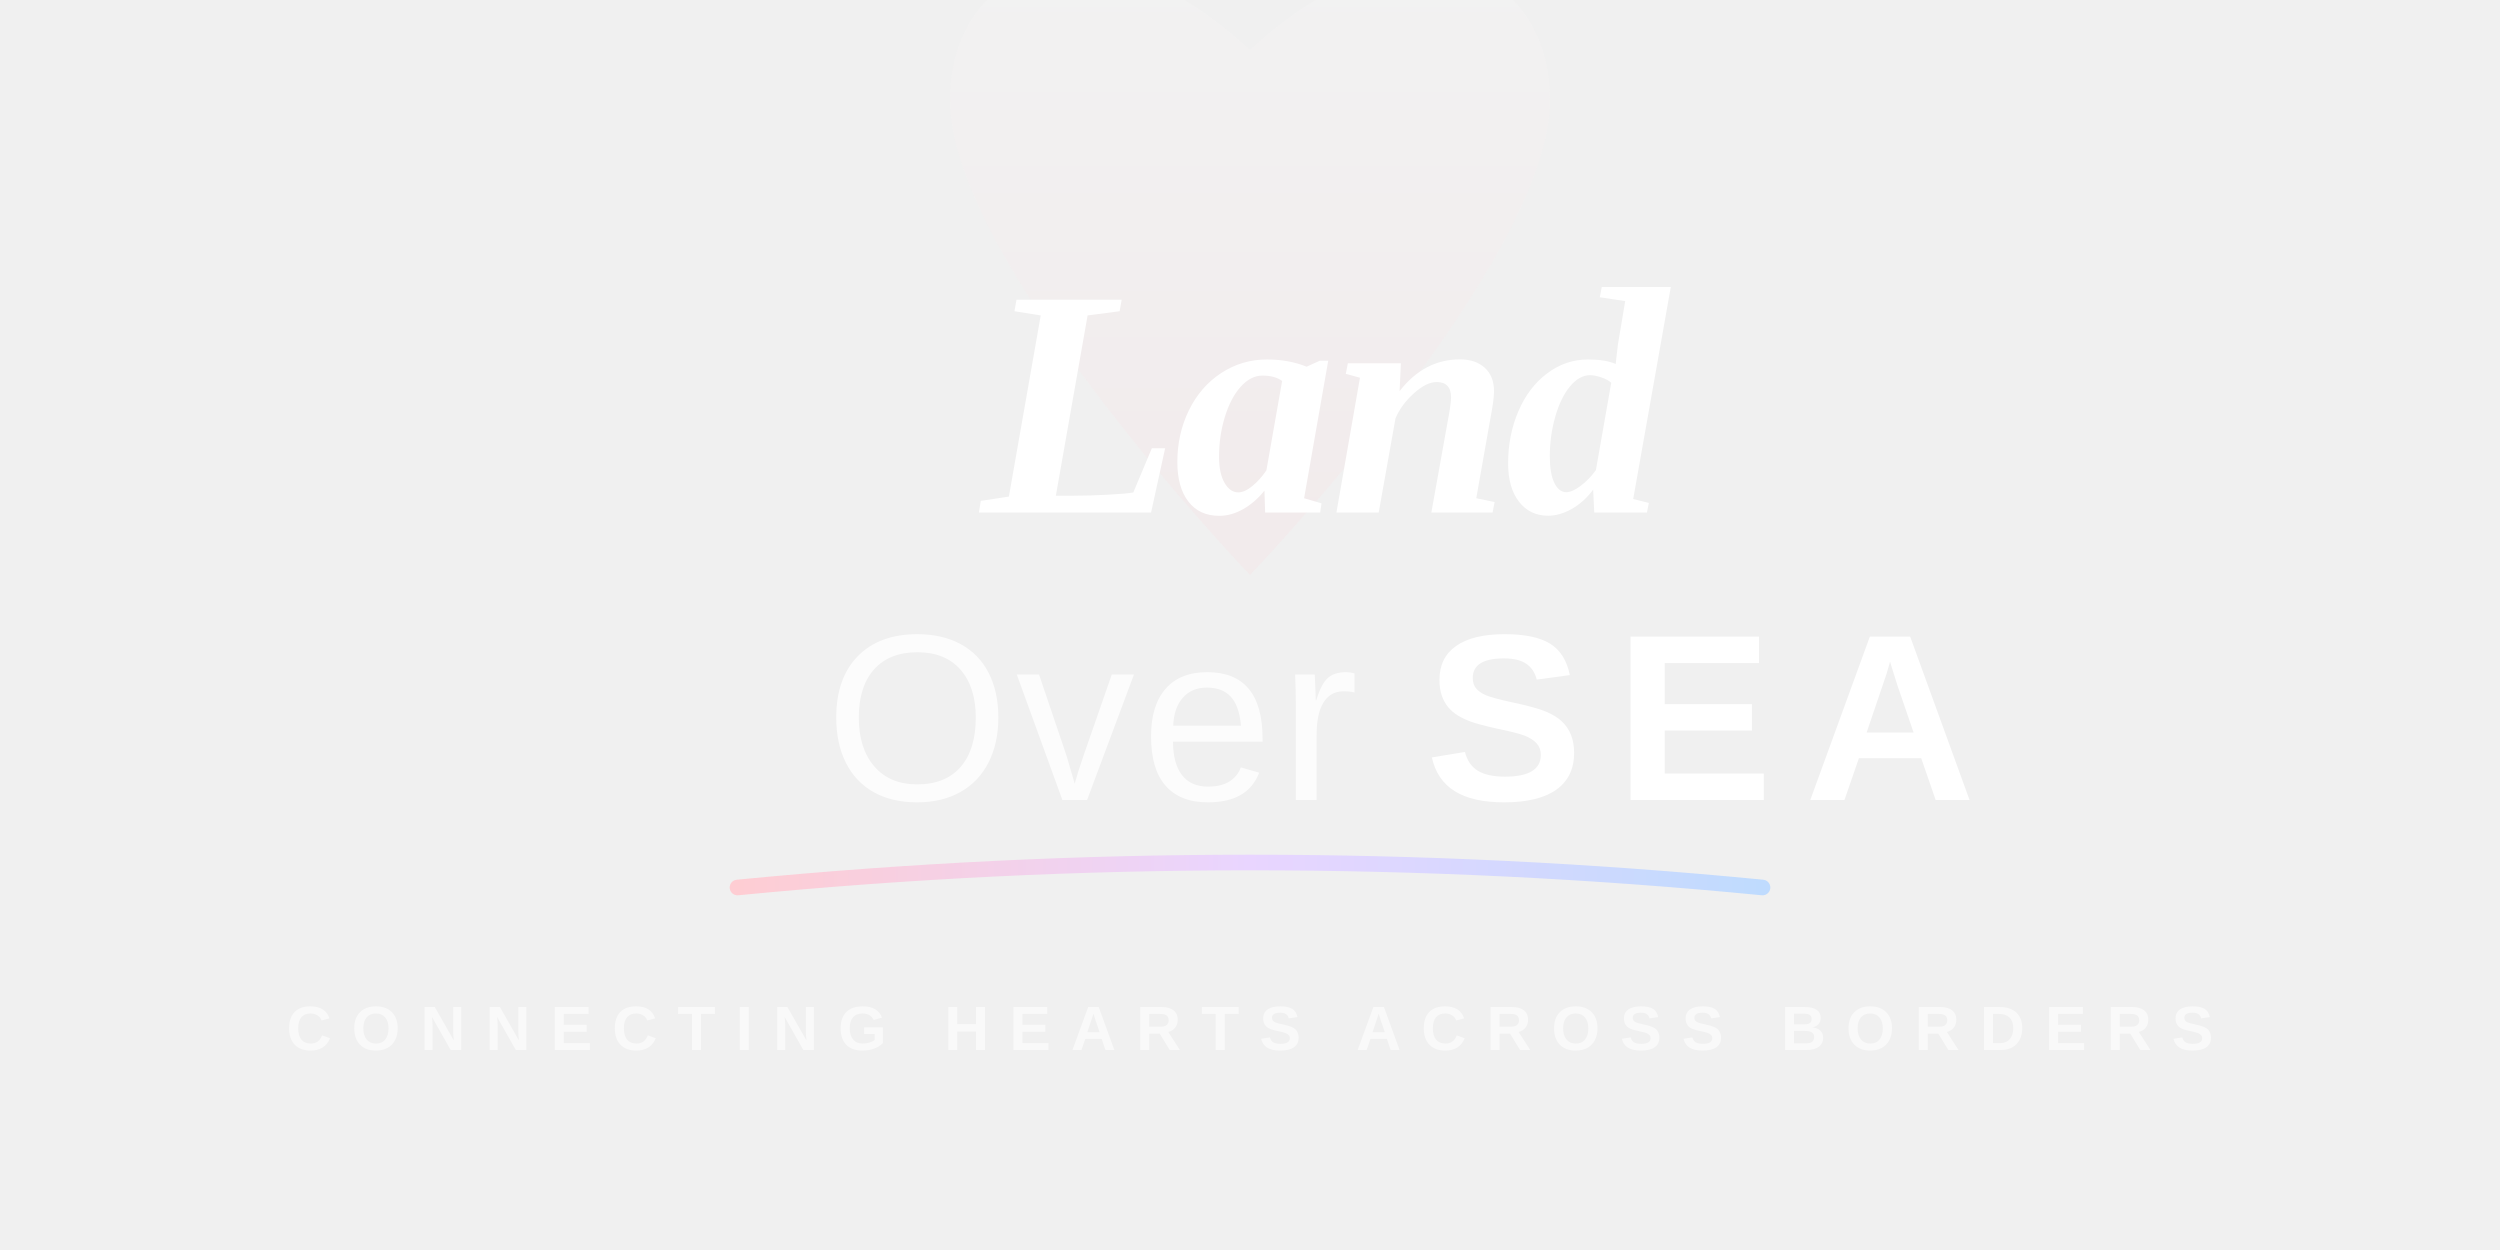
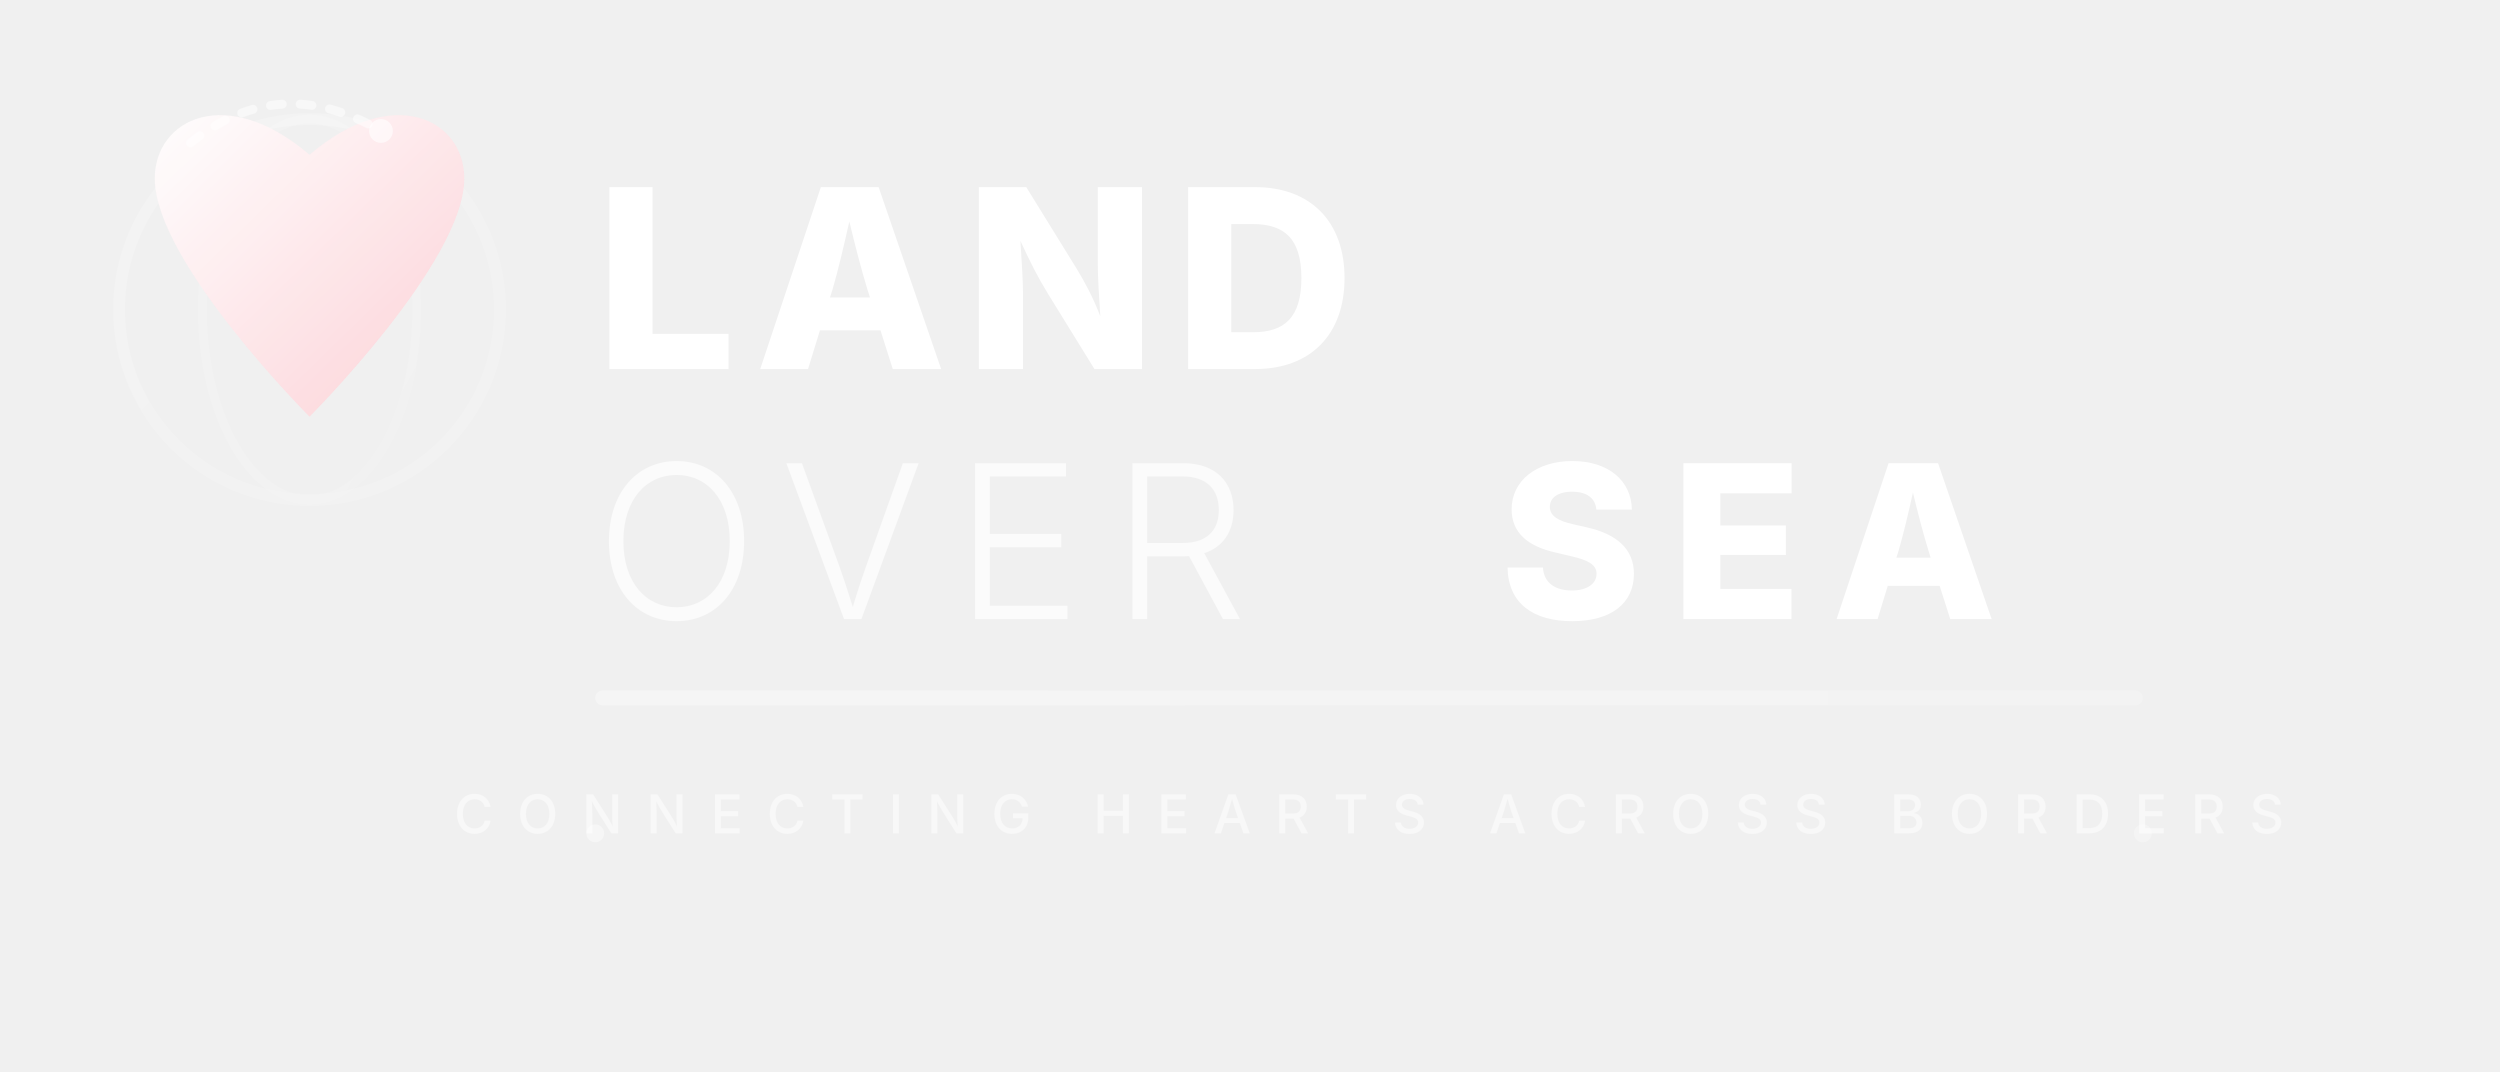
- <svg xmlns="http://www.w3.org/2000/svg" viewBox="0 0 400 200" fill="none">
+ <svg xmlns="http://www.w3.org/2000/svg" viewBox="0 0 420 180" fill="none">
  <defs>
-     <linearGradient id="heartGradW" x1="50%" y1="0%" x2="50%" y2="100%">
+     <linearGradient id="iconGradW" x1="0%" y1="0%" x2="100%" y2="100%">
      <stop offset="0%" stop-color="#ffffff" />
      <stop offset="100%" stop-color="#fecdd3" />
    </linearGradient>
-     <linearGradient id="lineGradW" x1="0%" y1="0%" x2="100%" y2="0%">
-       <stop offset="0%" stop-color="#fecdd3" />
-       <stop offset="50%" stop-color="#e9d5ff" />
-       <stop offset="100%" stop-color="#bfdbfe" />
+     <linearGradient id="accentGradW" x1="0%" y1="0%" x2="100%" y2="0%">
+       <stop offset="0%" stop-color="rgba(255,255,255,0.9)" />
+       <stop offset="50%" stop-color="rgba(255,255,255,0.7)" />
+       <stop offset="100%" stop-color="rgba(255,255,255,0.5)" />
+     </linearGradient>
+     <linearGradient id="globeGradW" x1="0%" y1="0%" x2="100%" y2="100%">
+       <stop offset="0%" stop-color="rgba(255,255,255,0.5)" />
+       <stop offset="100%" stop-color="rgba(255,255,255,0.3)" />
    </linearGradient>
  </defs>
-   <g transform="translate(200, 62)">
-     <path d="M0,30 C0,30 -48,-20 -48,-46 C-48,-67 -26,-78 0,-54 C26,-78 48,-67 48,-46 C48,-20 0,30 0,30 Z" fill="url(#heartGradW)" opacity="0.15" />
+   <g transform="translate(52, 52)">
+     <circle cx="0" cy="0" r="32" fill="none" stroke="url(#globeGradW)" stroke-width="2" opacity="0.4" />
+     <ellipse cx="0" cy="0" rx="18" ry="32" fill="none" stroke="url(#globeGradW)" stroke-width="1.5" opacity="0.3" />
+     <line x1="-32" y1="0" x2="32" y2="0" stroke="url(#globeGradW)" stroke-width="1" opacity="0.25" />
+     <path d="M0,18 C0,18 -26,-8 -26,-22 C-26,-32 -14,-38 0,-26 C14,-38 26,-32 26,-22 C26,-8 0,18 0,18 Z" fill="url(#iconGradW)" opacity="0.9" />
+     <path d="M-20,-28 Q-5,-40 12,-30" stroke="rgba(255,255,255,0.5)" stroke-width="1.5" fill="none" stroke-linecap="round" stroke-dasharray="2,3" />
+     <circle cx="12" cy="-30" r="2" fill="rgba(255,255,255,0.6)" />
  </g>
-   <text x="157" y="82" font-family="Georgia, 'Times New Roman', serif" font-size="52" font-style="italic" font-weight="700" fill="#ffffff" letter-spacing="-1">Land</text>
-   <text x="132" y="128" font-family="'Segoe UI', 'Helvetica Neue', Arial, sans-serif" font-size="38" font-weight="400" fill="rgba(255,255,255,0.8)" letter-spacing="1">Over</text>
-   <text x="228" y="128" font-family="'Segoe UI', 'Helvetica Neue', Arial, sans-serif" font-size="38" font-weight="800" fill="#ffffff" letter-spacing="5">SEA</text>
-   <path d="M118,142 Q200,134 282,142" stroke="url(#lineGradW)" stroke-width="2.5" fill="none" stroke-linecap="round" />
-   <text x="200" y="168" font-family="'Segoe UI', 'Helvetica Neue', Arial, sans-serif" font-size="10" font-weight="600" fill="rgba(255,255,255,0.6)" letter-spacing="3.2" text-anchor="middle">CONNECTING HEARTS ACROSS BORDERS</text>
+   <text x="100" y="62" font-family="'Inter', 'SF Pro Display', 'Helvetica Neue', Arial, sans-serif" font-size="42" font-weight="800" fill="#ffffff" letter-spacing="3">LAND</text>
+   <text x="100" y="104" font-family="'Inter', 'SF Pro Display', 'Helvetica Neue', Arial, sans-serif" font-size="36" font-weight="300" fill="rgba(255,255,255,0.7)" letter-spacing="5">OVER</text>
+   <text x="252" y="104" font-family="'Inter', 'SF Pro Display', 'Helvetica Neue', Arial, sans-serif" font-size="36" font-weight="800" fill="#ffffff" letter-spacing="5">SEA</text>
+   <rect x="100" y="116" width="260" height="2.5" rx="1.25" fill="url(#accentGradW)" opacity="0.4" />
+   <text x="230" y="140" font-family="'Inter', 'SF Pro Display', 'Helvetica Neue', Arial, sans-serif" font-size="9" font-weight="500" fill="rgba(255,255,255,0.5)" letter-spacing="4" text-anchor="middle">CONNECTING HEARTS ACROSS BORDERS</text>
+   <circle cx="100" cy="140" r="1.5" fill="rgba(255,255,255,0.4)" />
+   <circle cx="360" cy="140" r="1.5" fill="rgba(255,255,255,0.3)" />
</svg>
